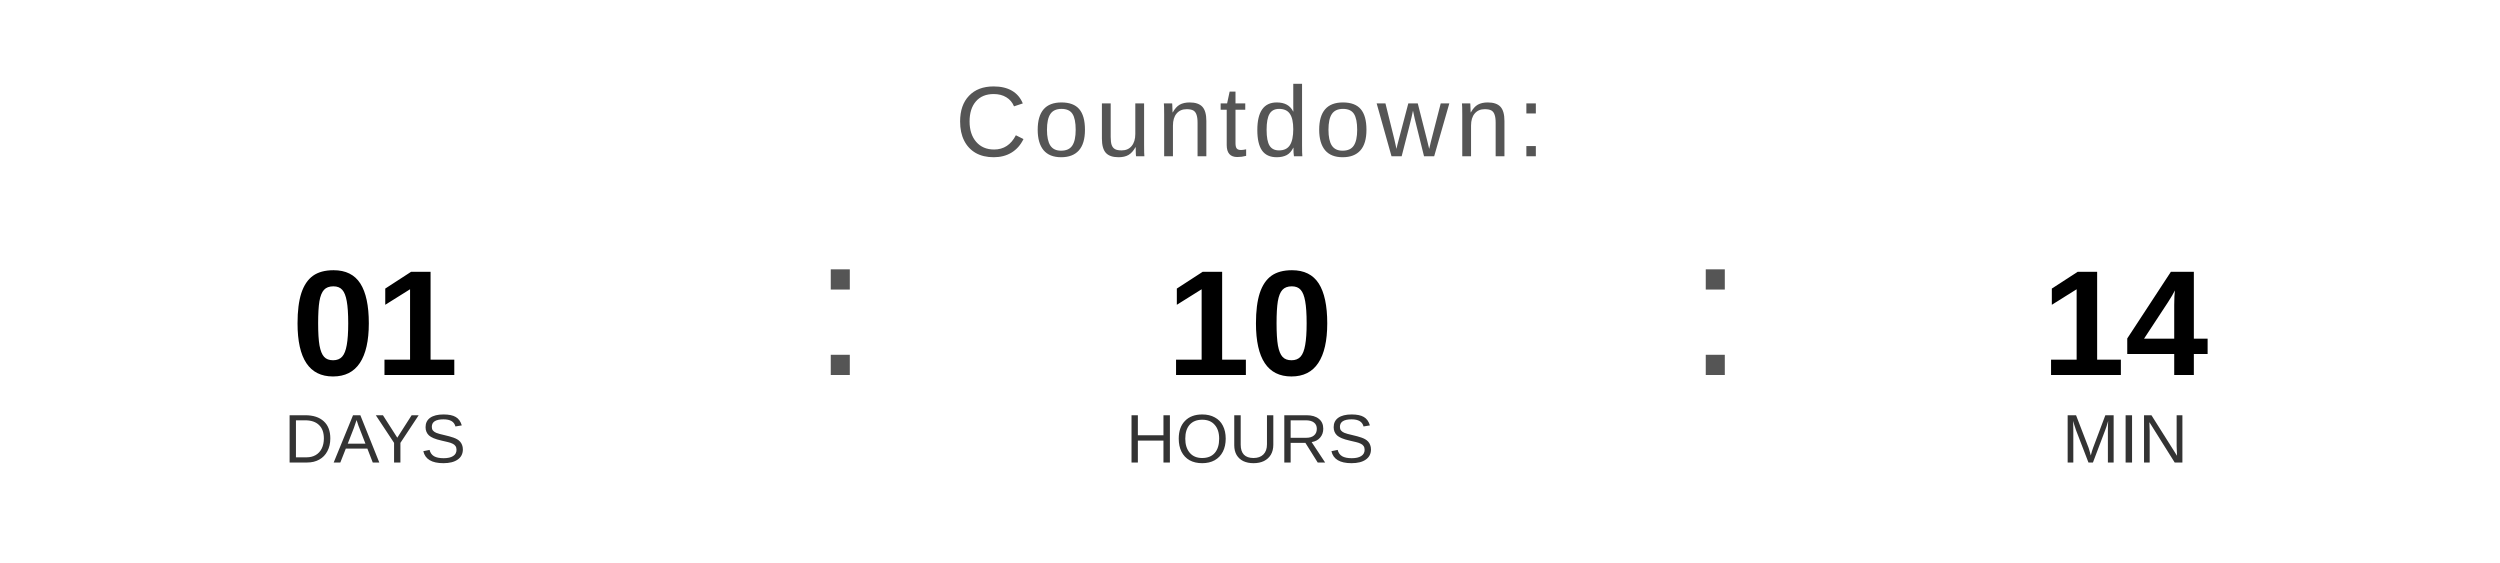
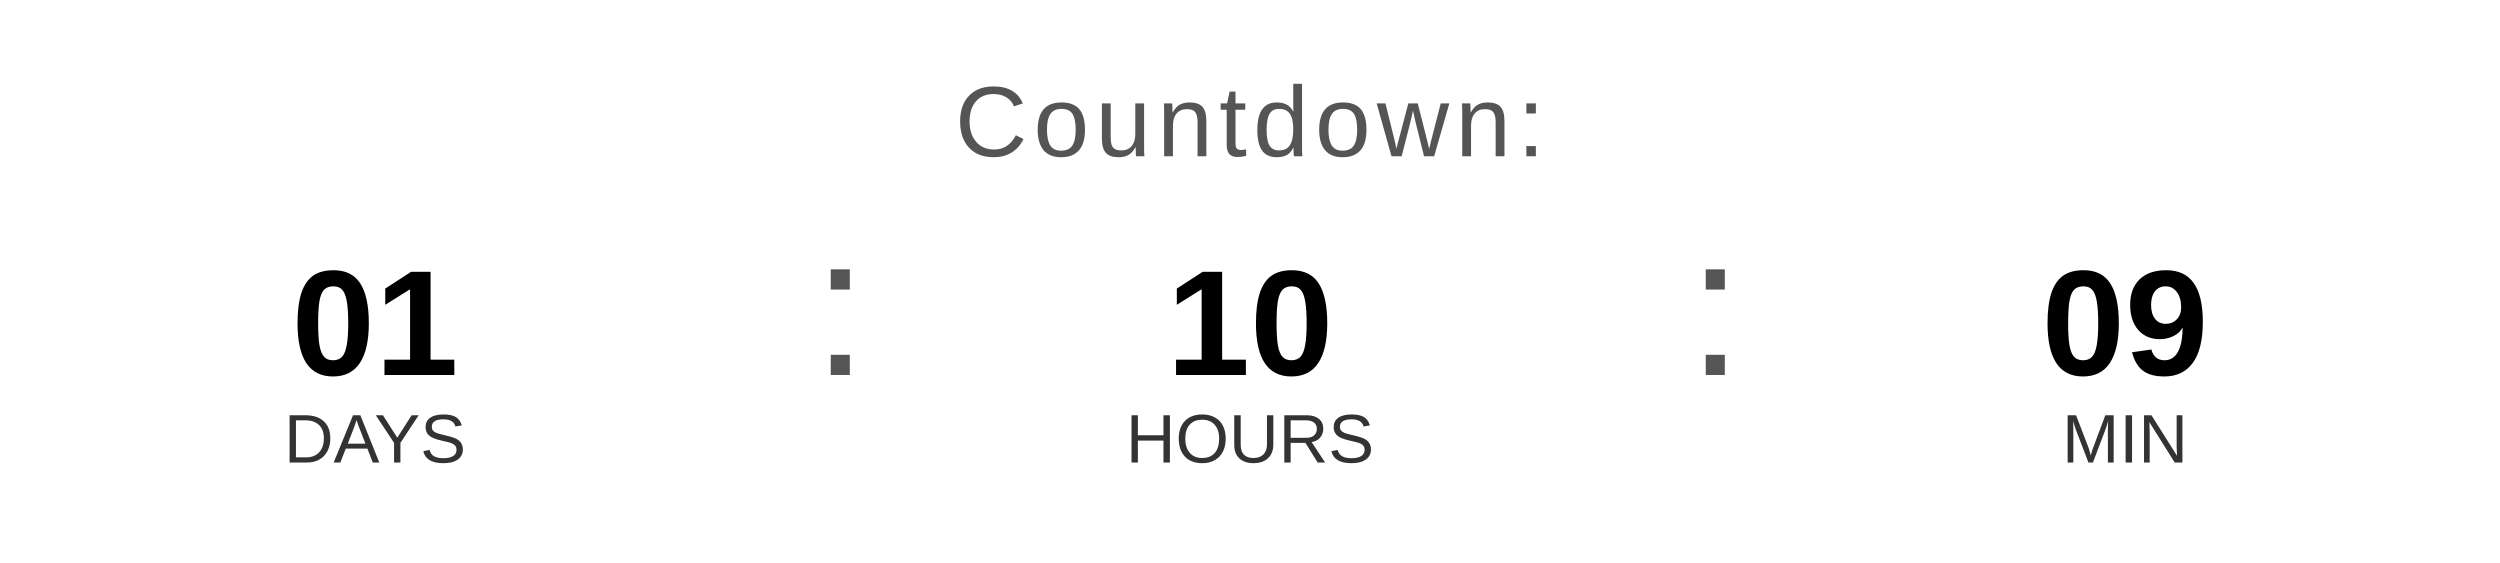
<svg xmlns="http://www.w3.org/2000/svg" width="400" height="90" viewBox="0 0 400 90">
  <text x="200" y="25" font-family="Arial, Helvetica, sans-serif" font-size="16" fill="#555555" text-anchor="middle" letter-spacing="1">
    Countdown:
  </text>
  <text x="60" y="60" font-family="Arial, Helvetica, sans-serif" font-size="24" font-weight="bold" fill="#000000" text-anchor="middle">01</text>
  <text x="60" y="74" font-family="Arial, Helvetica, sans-serif" font-size="11" fill="#333333" text-anchor="middle">DAYS</text>
  <text x="130" y="60" font-family="Arial, sans-serif" font-size="32" fill="#555555">:</text>
  <text x="200" y="60" font-family="Arial, Helvetica, sans-serif" font-size="24" font-weight="bold" fill="#000000" text-anchor="middle">10</text>
  <text x="200" y="74" font-family="Arial, Helvetica, sans-serif" font-size="11" fill="#333333" text-anchor="middle">HOURS</text>
  <text x="270" y="60" font-family="Arial, sans-serif" font-size="32" fill="#555555">:</text>
-   <text x="340" y="60" font-family="Arial, Helvetica, sans-serif" font-size="24" font-weight="bold" fill="#000000" text-anchor="middle">14</text>
+   <text x="340" y="60" font-family="Arial, Helvetica, sans-serif" font-size="24" font-weight="bold" fill="#000000" text-anchor="middle">09</text>
  <text x="340" y="74" font-family="Arial, Helvetica, sans-serif" font-size="11" fill="#333333" text-anchor="middle">MIN</text>
</svg>
